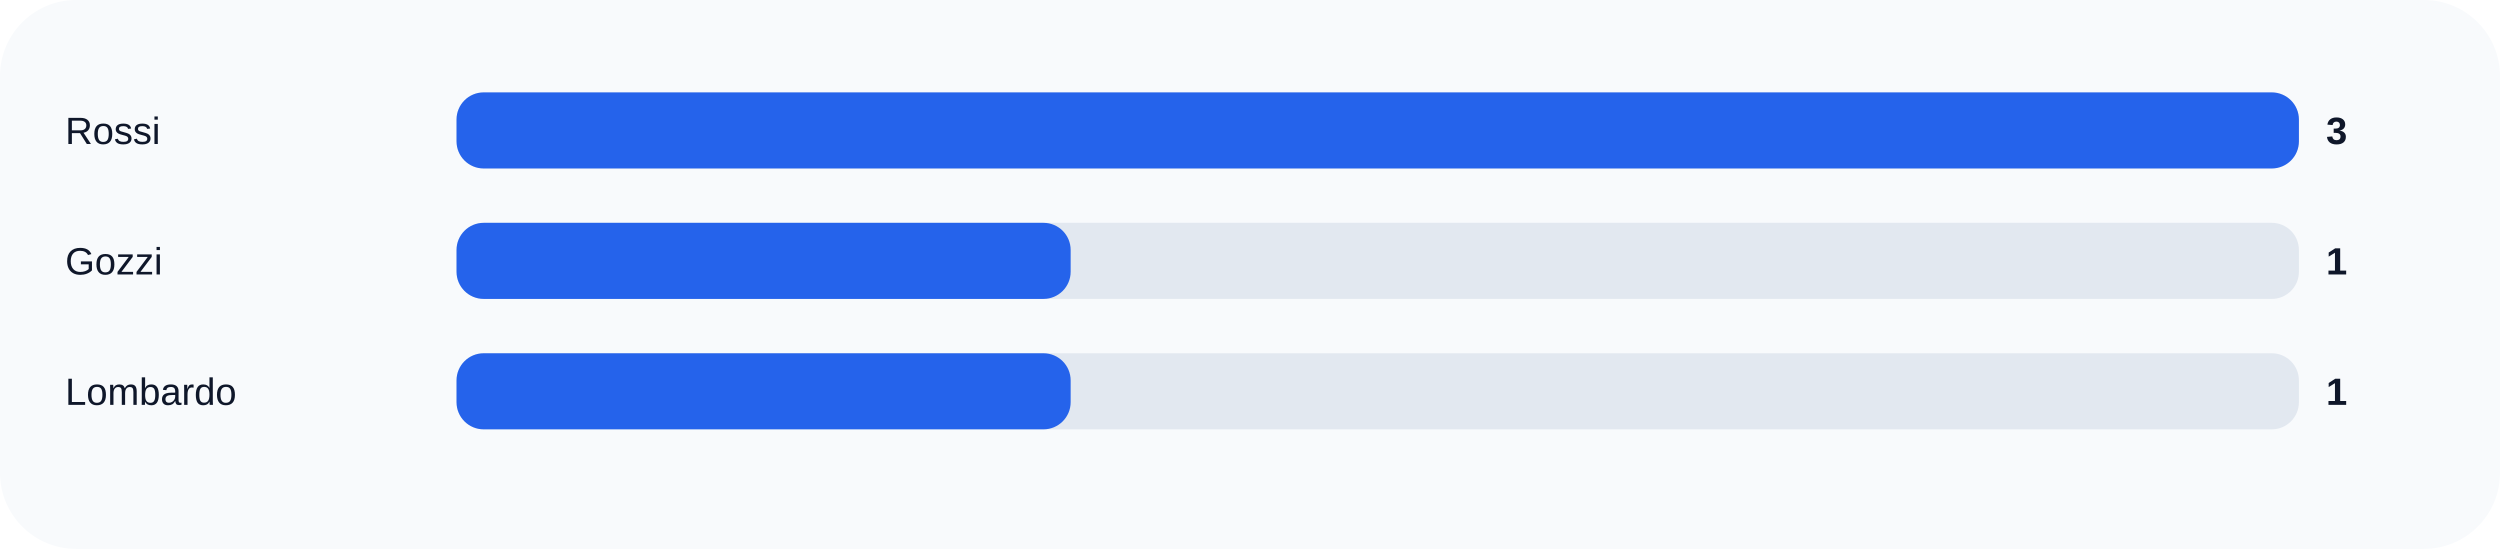
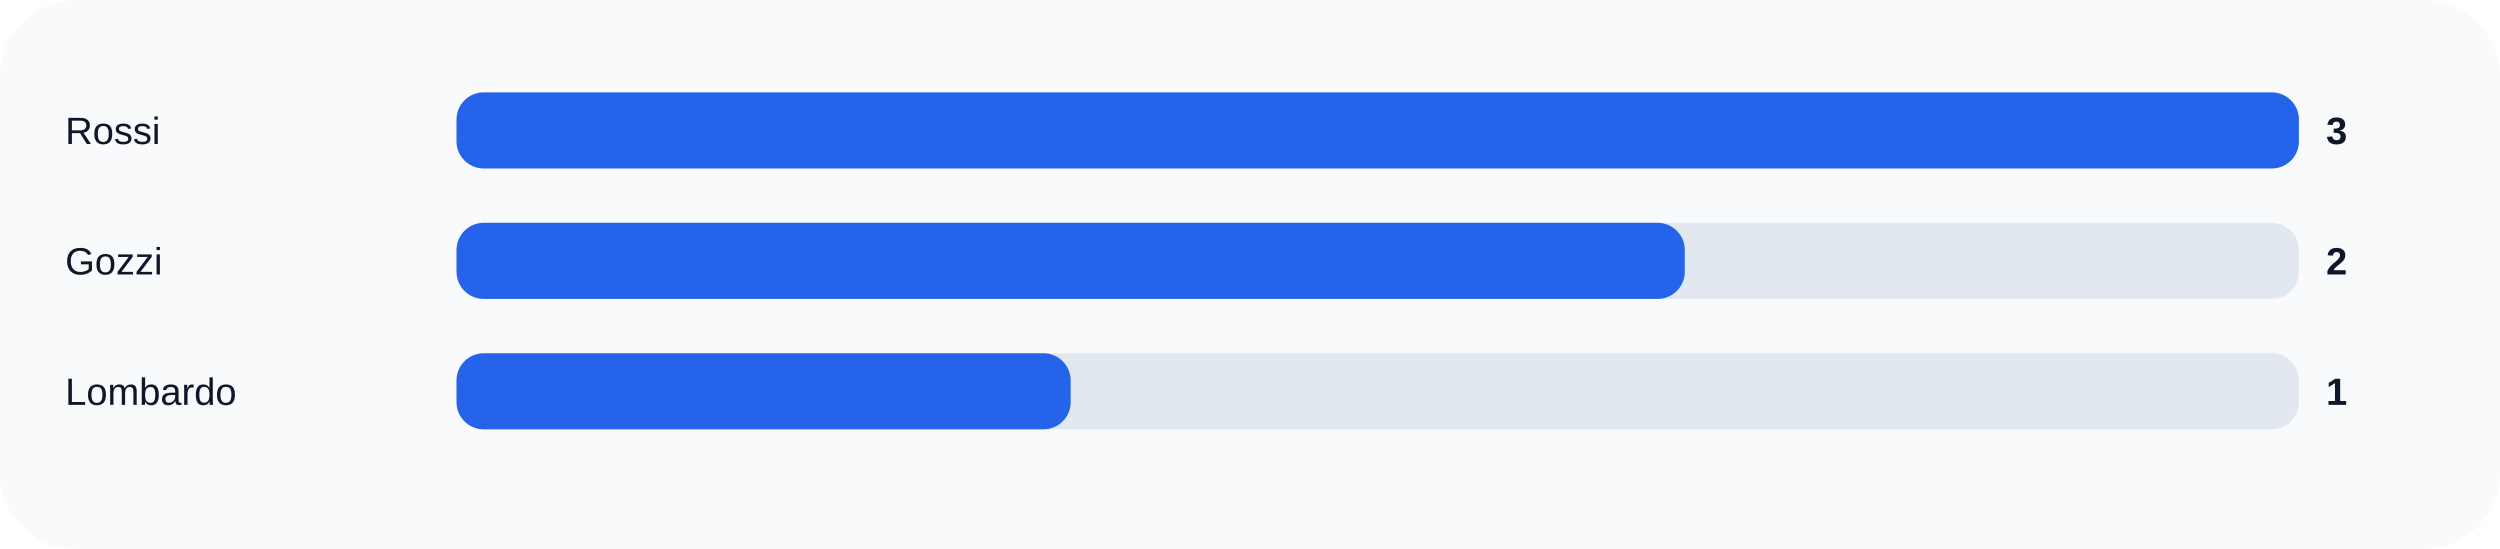
<svg xmlns="http://www.w3.org/2000/svg" width="920" height="202" viewBox="0 0 920 202" role="img">
  <rect width="100%" height="100%" rx="28" fill="#f8fafc" />
  <text x="24" y="53" fill="#0f172a" font-size="14" font-family="Arial, sans-serif">Rossi</text>
  <rect x="168" y="34" width="678" height="28" rx="10" fill="#e2e8f0" />
  <rect x="168" y="34" width="678.0" height="28" rx="10" fill="#2563eb" />
  <text x="856" y="53" fill="#0f172a" font-size="14" font-family="Arial, sans-serif" font-weight="700">3</text>
  <text x="24" y="101" fill="#0f172a" font-size="14" font-family="Arial, sans-serif">Gozzi</text>
  <rect x="168" y="82" width="678" height="28" rx="10" fill="#e2e8f0" />
-   <rect x="168" y="82" width="226.0" height="28" rx="10" fill="#2563eb" />
-   <text x="856" y="101" fill="#0f172a" font-size="14" font-family="Arial, sans-serif" font-weight="700">1</text>
+   <rect x="168" y="82" width="452.0" height="28" rx="10" fill="#2563eb" />
+   <text x="856" y="101" fill="#0f172a" font-size="14" font-family="Arial, sans-serif" font-weight="700">2</text>
  <text x="24" y="149" fill="#0f172a" font-size="14" font-family="Arial, sans-serif">Lombardo</text>
  <rect x="168" y="130" width="678" height="28" rx="10" fill="#e2e8f0" />
  <rect x="168" y="130" width="226.0" height="28" rx="10" fill="#2563eb" />
  <text x="856" y="149" fill="#0f172a" font-size="14" font-family="Arial, sans-serif" font-weight="700">1</text>
</svg>
